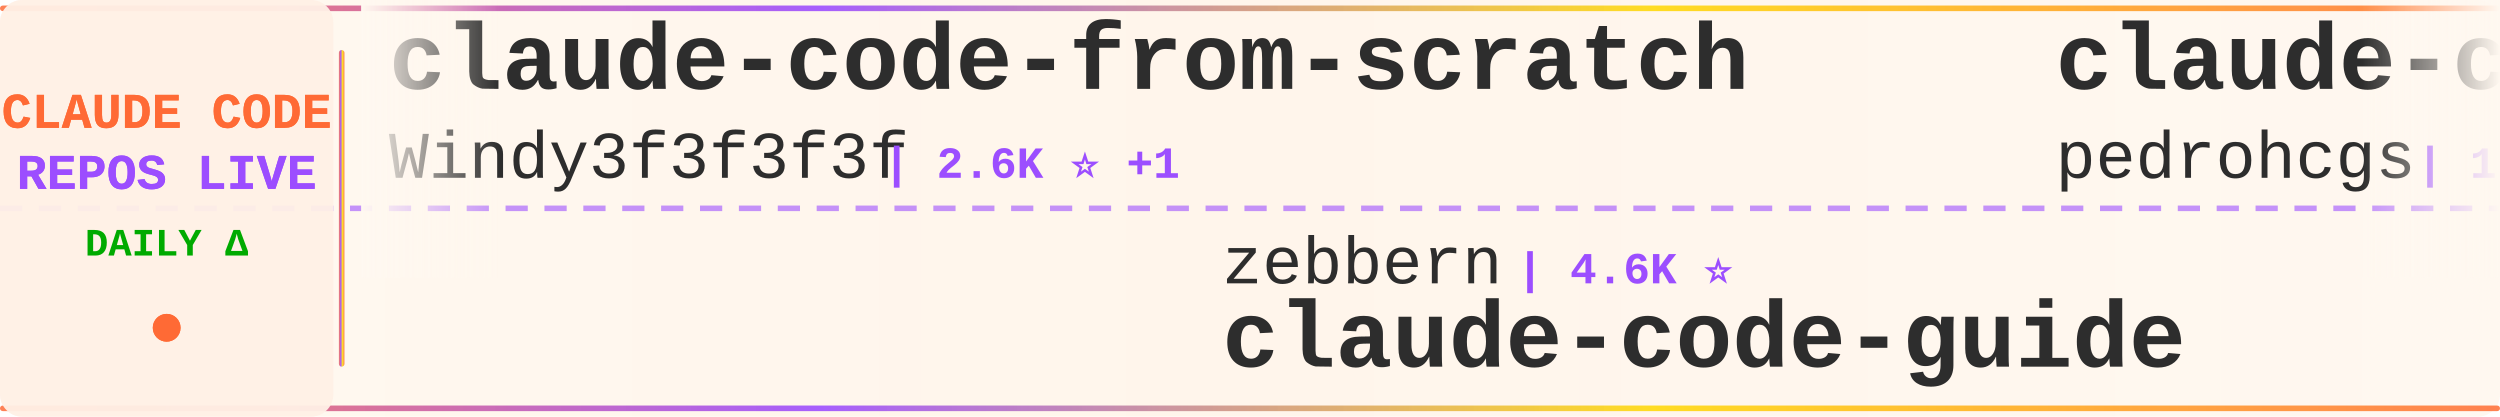
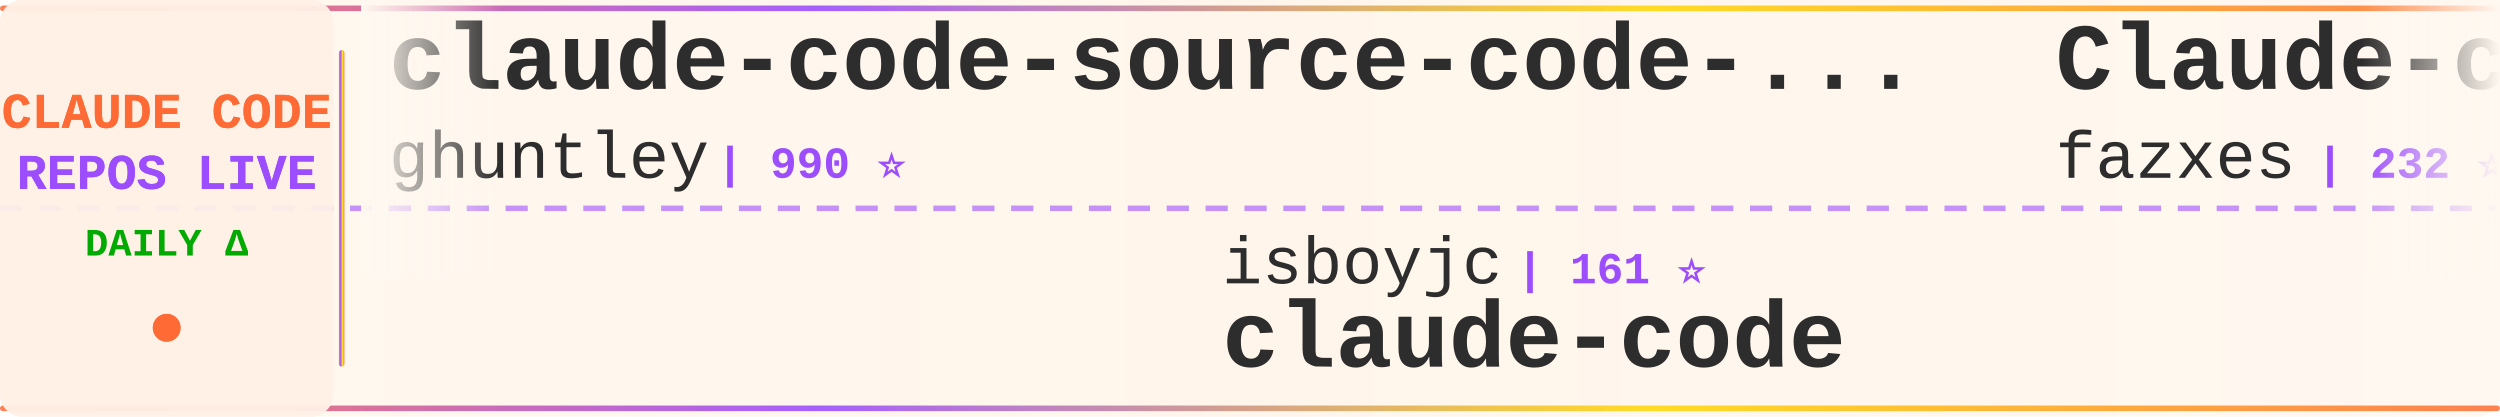
<svg xmlns="http://www.w3.org/2000/svg" width="900" height="150">
  <defs>
    <linearGradient id="tickerBg" x1="0%" y1="0%" x2="100%" y2="0%">
      <stop offset="0%" style="stop-color:#fff8f0;stop-opacity:0.98" />
      <stop offset="50%" style="stop-color:#fff5eb;stop-opacity:1" />
      <stop offset="100%" style="stop-color:#fff8f0;stop-opacity:0.98" />
    </linearGradient>
    <linearGradient id="borderGrad" x1="0%" y1="0%" x2="100%" y2="0%">
      <stop offset="0%" style="stop-color:#FF6B35;stop-opacity:0.85">
        <animate attributeName="stop-opacity" values="0.85;1;0.85" dur="2s" repeatCount="indefinite" />
      </stop>
      <stop offset="33%" style="stop-color:#9C4EFF;stop-opacity:0.9">
        <animate attributeName="stop-opacity" values="0.9;1;0.9" dur="2.2s" repeatCount="indefinite" />
      </stop>
      <stop offset="66%" style="stop-color:#FFD700;stop-opacity:0.85">
        <animate attributeName="stop-opacity" values="0.85;1;0.85" dur="1.8s" repeatCount="indefinite" />
      </stop>
      <stop offset="100%" style="stop-color:#FF6B35;stop-opacity:0.85">
        <animate attributeName="stop-opacity" values="0.85;1;0.85" dur="2s" repeatCount="indefinite" />
      </stop>
    </linearGradient>
    <filter id="textGlow">
      <feGaussianBlur stdDeviation="0.15" result="coloredBlur" />
      <feMerge>
        <feMergeNode in="coloredBlur" />
        <feMergeNode in="SourceGraphic" />
      </feMerge>
    </filter>
    <filter id="metricGlow">
      <feGaussianBlur stdDeviation="0.2" result="coloredBlur" />
      <feMerge>
        <feMergeNode in="coloredBlur" />
        <feMergeNode in="SourceGraphic" />
      </feMerge>
    </filter>
    <linearGradient id="leftFade" x1="0%" y1="0%" x2="100%" y2="0%">
      <stop offset="0%" style="stop-color:#fff8f0;stop-opacity:1" />
      <stop offset="100%" style="stop-color:#fff8f0;stop-opacity:0" />
    </linearGradient>
    <linearGradient id="rightFade" x1="0%" y1="0%" x2="100%" y2="0%">
      <stop offset="0%" style="stop-color:#fff8f0;stop-opacity:0" />
      <stop offset="100%" style="stop-color:#fff8f0;stop-opacity:1" />
    </linearGradient>
  </defs>
  <rect width="900" height="150" fill="url(#tickerBg)" rx="8" />
  <rect x="0" y="2" width="900" height="2" fill="url(#borderGrad)" rx="1" />
  <rect x="0" y="146" width="900" height="2" fill="url(#borderGrad)" rx="1" />
  <line x1="0" y1="75" x2="900" y2="75" stroke="#9C4EFF" stroke-width="2" stroke-dasharray="8 6" opacity="0.6" />
  <rect x="0" y="0" width="120" height="150" fill="#fff0e6" opacity="0.95" rx="8" />
  <text x="60" y="46" font-family="'Courier New', monospace" font-size="18" font-weight="bold" fill="#FF6B35" text-anchor="middle" filter="url(#textGlow)">
    CLAUDE CODE
  </text>
  <text x="60" y="68" font-family="'Courier New', monospace" font-size="18" font-weight="bold" fill="#9C4EFF" text-anchor="middle" filter="url(#textGlow)">
    REPOS LIVE
  </text>
  <text x="60" y="92" font-family="'Courier New', monospace" font-size="14" font-weight="bold" fill="#00aa00" text-anchor="middle">
    DAILY Δ
  </text>
  <circle cx="60" cy="118" r="5" fill="#FF6B35" filter="url(#metricGlow)">
    <animate attributeName="r" values="4;6;4" dur="1.5s" repeatCount="indefinite" />
    <animate attributeName="opacity" values="0.6;1;0.6" dur="1.5s" repeatCount="indefinite" />
  </circle>
  <rect x="122" y="18" width="2" height="114" fill="url(#borderGrad)" rx="1" />
  <clipPath id="tickerClip">
    <rect x="130" y="0" width="770" height="150" />
  </clipPath>
  <g clip-path="url(#tickerClip)">
    <g id="tickerItems">
      <animateTransform attributeName="transform" attributeType="XML" type="translate" from="0 0" to="-3000 0" dur="54s" repeatCount="indefinite" />
      <g transform="translate(0, 0)">
-         <text x="140" y="32" font-family="'Courier New', monospace" font-size="34" font-weight="bold" fill="#2d2d2d">claude-code-from-scratch</text>
-         <text x="140" y="64" font-family="'Courier New', monospace" font-size="24" font-weight="normal" fill="#2d2d2d" opacity="1.0">Windy3f3f3f3f</text>
-         <text x="318" y="64" font-family="'Courier New', monospace" font-size="16" font-weight="bold" fill="#9C4EFF"> | 2.6K ⭐ +1</text>
+         <text x="140" y="32" font-family="'Courier New', monospace" font-size="34" font-weight="bold" fill="#2d2d2d">claude-code-source-code-...</text>
+         <text x="140" y="64" font-family="'Courier New', monospace" font-size="24" font-weight="normal" fill="#2d2d2d" opacity="1.0">ghuntley</text>
+         <text x="258" y="64" font-family="'Courier New', monospace" font-size="16" font-weight="bold" fill="#9C4EFF"> | 990 ⭐</text>
      </g>
      <g transform="translate(300, 0)">
-         <text x="140" y="102" font-family="'Courier New', monospace" font-size="24" font-weight="normal" fill="#2d2d2d" opacity="1.0">zebbern</text>
-         <text x="246" y="102" font-family="'Courier New', monospace" font-size="16" font-weight="bold" fill="#9C4EFF"> | 4.6K ⭐</text>
-         <text x="140" y="132" font-family="'Courier New', monospace" font-size="34" font-weight="bold" fill="#2d2d2d">claude-code-guide</text>
+         <text x="140" y="102" font-family="'Courier New', monospace" font-size="24" font-weight="normal" fill="#2d2d2d" opacity="1.0">isboyjc</text>
+         <text x="246" y="102" font-family="'Courier New', monospace" font-size="16" font-weight="bold" fill="#9C4EFF"> | 161 ⭐</text>
+         <text x="140" y="132" font-family="'Courier New', monospace" font-size="34" font-weight="bold" fill="#2d2d2d">claude-code</text>
      </g>
      <g transform="translate(600, 0)">
-         <text x="140" y="32" font-family="'Courier New', monospace" font-size="34" font-weight="bold" fill="#2d2d2d">claude-code-my-workflow</text>
-         <text x="140" y="64" font-family="'Courier New', monospace" font-size="24" font-weight="normal" fill="#2d2d2d" opacity="1.0">pedrohcgs</text>
-         <text x="270" y="64" font-family="'Courier New', monospace" font-size="16" font-weight="bold" fill="#9C4EFF"> | 1.5K ⭐</text>
+         <text x="140" y="32" font-family="'Courier New', monospace" font-size="34" font-weight="bold" fill="#2d2d2d">Claude-code</text>
+         <text x="140" y="64" font-family="'Courier New', monospace" font-size="24" font-weight="normal" fill="#2d2d2d" opacity="1.0">fazxes</text>
+         <text x="234" y="64" font-family="'Courier New', monospace" font-size="16" font-weight="bold" fill="#9C4EFF"> | 232 ⭐ +1</text>
      </g>
      <g transform="translate(900, 0)">
-         <text x="140" y="102" font-family="'Courier New', monospace" font-size="24" font-weight="normal" fill="#2d2d2d" opacity="1.0">xu-xiang</text>
-         <text x="258" y="102" font-family="'Courier New', monospace" font-size="16" font-weight="bold" fill="#9C4EFF"> | 1.9K ⭐ +1</text>
-         <text x="140" y="132" font-family="'Courier New', monospace" font-size="34" font-weight="bold" fill="#2d2d2d">everything-claude-code-z...</text>
+         <text x="140" y="102" font-family="'Courier New', monospace" font-size="24" font-weight="normal" fill="#2d2d2d" opacity="1.0">anthropics</text>
+         <text x="282" y="102" font-family="'Courier New', monospace" font-size="16" font-weight="bold" fill="#9C4EFF"> | 171.2K ⭐ +54</text>
+         <text x="140" y="132" font-family="'Courier New', monospace" font-size="34" font-weight="bold" fill="#2d2d2d">skills</text>
      </g>
      <g transform="translate(1200, 0)">
-         <text x="140" y="32" font-family="'Courier New', monospace" font-size="34" font-weight="bold" fill="#2d2d2d">pi-vs-claude-code</text>
-         <text x="140" y="64" font-family="'Courier New', monospace" font-size="24" font-weight="normal" fill="#2d2d2d" opacity="1.0">disler</text>
-         <text x="234" y="64" font-family="'Courier New', monospace" font-size="16" font-weight="bold" fill="#9C4EFF"> | 1.6K ⭐</text>
+         <text x="140" y="32" font-family="'Courier New', monospace" font-size="34" font-weight="bold" fill="#2d2d2d">claude-code</text>
+         <text x="140" y="64" font-family="'Courier New', monospace" font-size="24" font-weight="normal" fill="#2d2d2d" opacity="1.0">lowcortisolprogrammer</text>
+         <text x="414" y="64" font-family="'Courier New', monospace" font-size="16" font-weight="bold" fill="#9C4EFF"> | 171 ⭐</text>
      </g>
      <g transform="translate(1500, 0)">
-         <text x="140" y="102" font-family="'Courier New', monospace" font-size="24" font-weight="normal" fill="#2d2d2d" opacity="1.0">Alishahryar1</text>
-         <text x="306" y="102" font-family="'Courier New', monospace" font-size="16" font-weight="bold" fill="#9C4EFF"> | 48.0K ⭐ +164</text>
-         <text x="140" y="132" font-family="'Courier New', monospace" font-size="34" font-weight="bold" fill="#2d2d2d">free-claude-code</text>
+         <text x="140" y="102" font-family="'Courier New', monospace" font-size="24" font-weight="normal" fill="#2d2d2d" opacity="1.0">anthropics</text>
+         <text x="282" y="102" font-family="'Courier New', monospace" font-size="16" font-weight="bold" fill="#9C4EFF"> | 8.7K ⭐ +2</text>
+         <text x="140" y="132" font-family="'Courier New', monospace" font-size="34" font-weight="bold" fill="#2d2d2d">claude-code-action</text>
      </g>
      <g transform="translate(1800, 0)">
-         <text x="140" y="32" font-family="'Courier New', monospace" font-size="34" font-weight="bold" fill="#2d2d2d">claude-code-workflows</text>
-         <text x="140" y="64" font-family="'Courier New', monospace" font-size="24" font-weight="normal" fill="#2d2d2d" opacity="1.0">OneRedOak</text>
-         <text x="270" y="64" font-family="'Courier New', monospace" font-size="16" font-weight="bold" fill="#9C4EFF"> | 3.9K ⭐</text>
+         <text x="140" y="32" font-family="'Courier New', monospace" font-size="34" font-weight="bold" fill="#2d2d2d">how-claude-code-works</text>
+         <text x="140" y="64" font-family="'Courier New', monospace" font-size="24" font-weight="normal" fill="#2d2d2d" opacity="1.0">Windy3f3f3f3f</text>
+         <text x="318" y="64" font-family="'Courier New', monospace" font-size="16" font-weight="bold" fill="#9C4EFF"> | 3.5K ⭐ +3</text>
      </g>
      <g transform="translate(2100, 0)">
-         <text x="140" y="102" font-family="'Courier New', monospace" font-size="24" font-weight="normal" fill="#2d2d2d" opacity="1.0">VILA-Lab</text>
-         <text x="258" y="102" font-family="'Courier New', monospace" font-size="16" font-weight="bold" fill="#9C4EFF"> | 2.1K ⭐</text>
-         <text x="140" y="132" font-family="'Courier New', monospace" font-size="34" font-weight="bold" fill="#2d2d2d">Dive-into-Claude-Code</text>
+         <text x="140" y="102" font-family="'Courier New', monospace" font-size="24" font-weight="normal" fill="#2d2d2d" opacity="1.0">centminmod</text>
+         <text x="282" y="102" font-family="'Courier New', monospace" font-size="16" font-weight="bold" fill="#9C4EFF"> | 2.6K ⭐</text>
+         <text x="140" y="132" font-family="'Courier New', monospace" font-size="34" font-weight="bold" fill="#2d2d2d">my-claude-code-setup</text>
      </g>
      <g transform="translate(2400, 0)">
-         <text x="140" y="32" font-family="'Courier New', monospace" font-size="34" font-weight="bold" fill="#2d2d2d">sc-claude-code-files</text>
-         <text x="140" y="64" font-family="'Courier New', monospace" font-size="24" font-weight="normal" fill="#2d2d2d" opacity="1.0">https-deeplearning-ai</text>
-         <text x="414" y="64" font-family="'Courier New', monospace" font-size="16" font-weight="bold" fill="#9C4EFF"> | 544 ⭐</text>
+         <text x="140" y="32" font-family="'Courier New', monospace" font-size="34" font-weight="bold" fill="#2d2d2d">system_prompts_leaks</text>
+         <text x="140" y="64" font-family="'Courier New', monospace" font-size="24" font-weight="normal" fill="#2d2d2d" opacity="1.0">asgeirtj</text>
+         <text x="258" y="64" font-family="'Courier New', monospace" font-size="16" font-weight="bold" fill="#9C4EFF"> | 63.4K ⭐ +13</text>
      </g>
      <g transform="translate(2700, 0)">
-         <text x="140" y="102" font-family="'Courier New', monospace" font-size="24" font-weight="normal" fill="#2d2d2d" opacity="1.0">Tinkeringg-Lab</text>
-         <text x="330" y="102" font-family="'Courier New', monospace" font-size="16" font-weight="bold" fill="#9C4EFF"> | 212 ⭐</text>
+         <text x="140" y="102" font-family="'Courier New', monospace" font-size="24" font-weight="normal" fill="#2d2d2d" opacity="1.0">sugyan</text>
+         <text x="234" y="102" font-family="'Courier New', monospace" font-size="16" font-weight="bold" fill="#9C4EFF"> | 1.1K ⭐</text>
+         <text x="140" y="132" font-family="'Courier New', monospace" font-size="34" font-weight="bold" fill="#2d2d2d">claude-code-webui</text>
+       </g>
+       <g transform="translate(3000, 0)">
+         <text x="140" y="32" font-family="'Courier New', monospace" font-size="34" font-weight="bold" fill="#2d2d2d">claude-code-source-code-...</text>
+         <text x="140" y="64" font-family="'Courier New', monospace" font-size="24" font-weight="normal" fill="#2d2d2d" opacity="1.0">ghuntley</text>
+         <text x="258" y="64" font-family="'Courier New', monospace" font-size="16" font-weight="bold" fill="#9C4EFF"> | 990 ⭐</text>
+       </g>
+       <g transform="translate(3300, 0)">
+         <text x="140" y="102" font-family="'Courier New', monospace" font-size="24" font-weight="normal" fill="#2d2d2d" opacity="1.0">isboyjc</text>
+         <text x="246" y="102" font-family="'Courier New', monospace" font-size="16" font-weight="bold" fill="#9C4EFF"> | 161 ⭐</text>
        <text x="140" y="132" font-family="'Courier New', monospace" font-size="34" font-weight="bold" fill="#2d2d2d">claude-code</text>
      </g>
-       <g transform="translate(3000, 0)">
-         <text x="140" y="32" font-family="'Courier New', monospace" font-size="34" font-weight="bold" fill="#2d2d2d">claude-code-from-scratch</text>
-         <text x="140" y="64" font-family="'Courier New', monospace" font-size="24" font-weight="normal" fill="#2d2d2d" opacity="1.0">Windy3f3f3f3f</text>
-         <text x="318" y="64" font-family="'Courier New', monospace" font-size="16" font-weight="bold" fill="#9C4EFF"> | 2.6K ⭐ +1</text>
-       </g>
-       <g transform="translate(3300, 0)">
-         <text x="140" y="102" font-family="'Courier New', monospace" font-size="24" font-weight="normal" fill="#2d2d2d" opacity="1.0">zebbern</text>
-         <text x="246" y="102" font-family="'Courier New', monospace" font-size="16" font-weight="bold" fill="#9C4EFF"> | 4.6K ⭐</text>
-         <text x="140" y="132" font-family="'Courier New', monospace" font-size="34" font-weight="bold" fill="#2d2d2d">claude-code-guide</text>
-       </g>
      <g transform="translate(3600, 0)">
-         <text x="140" y="32" font-family="'Courier New', monospace" font-size="34" font-weight="bold" fill="#2d2d2d">claude-code-my-workflow</text>
-         <text x="140" y="64" font-family="'Courier New', monospace" font-size="24" font-weight="normal" fill="#2d2d2d" opacity="1.0">pedrohcgs</text>
-         <text x="270" y="64" font-family="'Courier New', monospace" font-size="16" font-weight="bold" fill="#9C4EFF"> | 1.5K ⭐</text>
+         <text x="140" y="32" font-family="'Courier New', monospace" font-size="34" font-weight="bold" fill="#2d2d2d">Claude-code</text>
+         <text x="140" y="64" font-family="'Courier New', monospace" font-size="24" font-weight="normal" fill="#2d2d2d" opacity="1.0">fazxes</text>
+         <text x="234" y="64" font-family="'Courier New', monospace" font-size="16" font-weight="bold" fill="#9C4EFF"> | 232 ⭐ +1</text>
      </g>
      <g transform="translate(3900, 0)">
-         <text x="140" y="102" font-family="'Courier New', monospace" font-size="24" font-weight="normal" fill="#2d2d2d" opacity="1.0">xu-xiang</text>
-         <text x="258" y="102" font-family="'Courier New', monospace" font-size="16" font-weight="bold" fill="#9C4EFF"> | 1.9K ⭐ +1</text>
-         <text x="140" y="132" font-family="'Courier New', monospace" font-size="34" font-weight="bold" fill="#2d2d2d">everything-claude-code-z...</text>
+         <text x="140" y="102" font-family="'Courier New', monospace" font-size="24" font-weight="normal" fill="#2d2d2d" opacity="1.0">anthropics</text>
+         <text x="282" y="102" font-family="'Courier New', monospace" font-size="16" font-weight="bold" fill="#9C4EFF"> | 171.2K ⭐ +54</text>
+         <text x="140" y="132" font-family="'Courier New', monospace" font-size="34" font-weight="bold" fill="#2d2d2d">skills</text>
      </g>
    </g>
  </g>
  <rect x="130" y="0" width="50" height="100" fill="url(#leftFade)" />
  <rect x="850" y="0" width="50" height="100" fill="url(#rightFade)" />
</svg>
